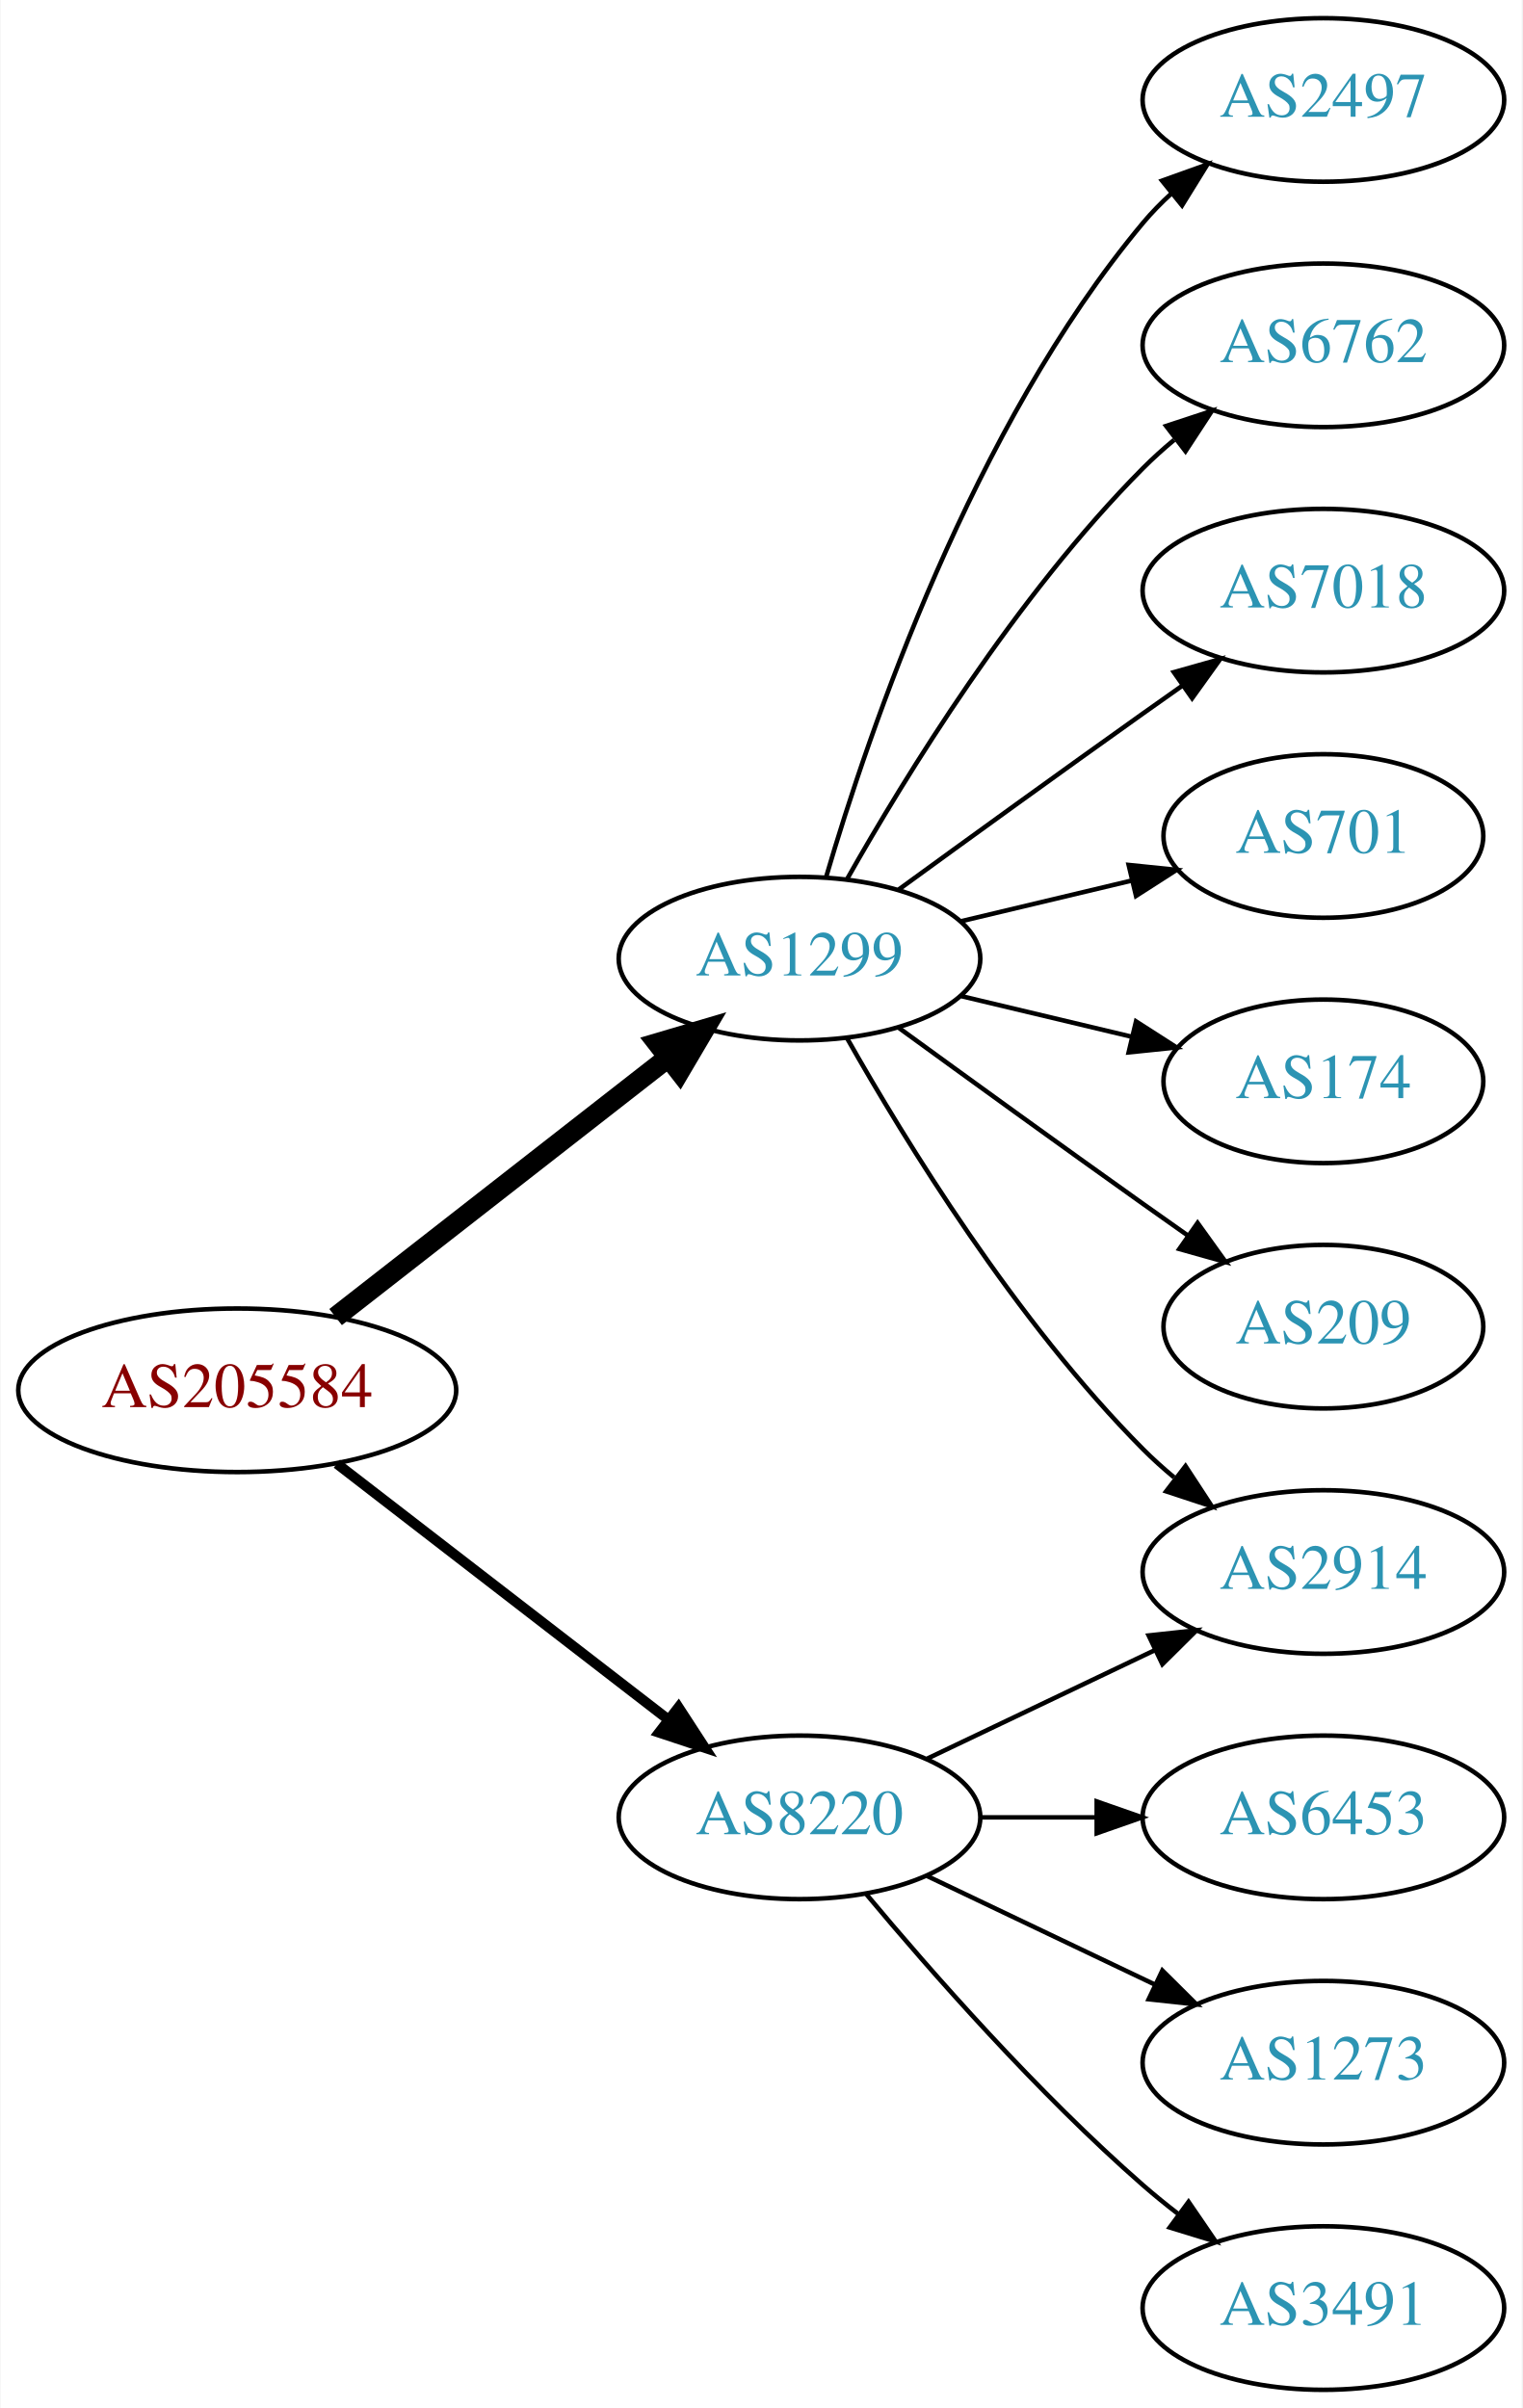
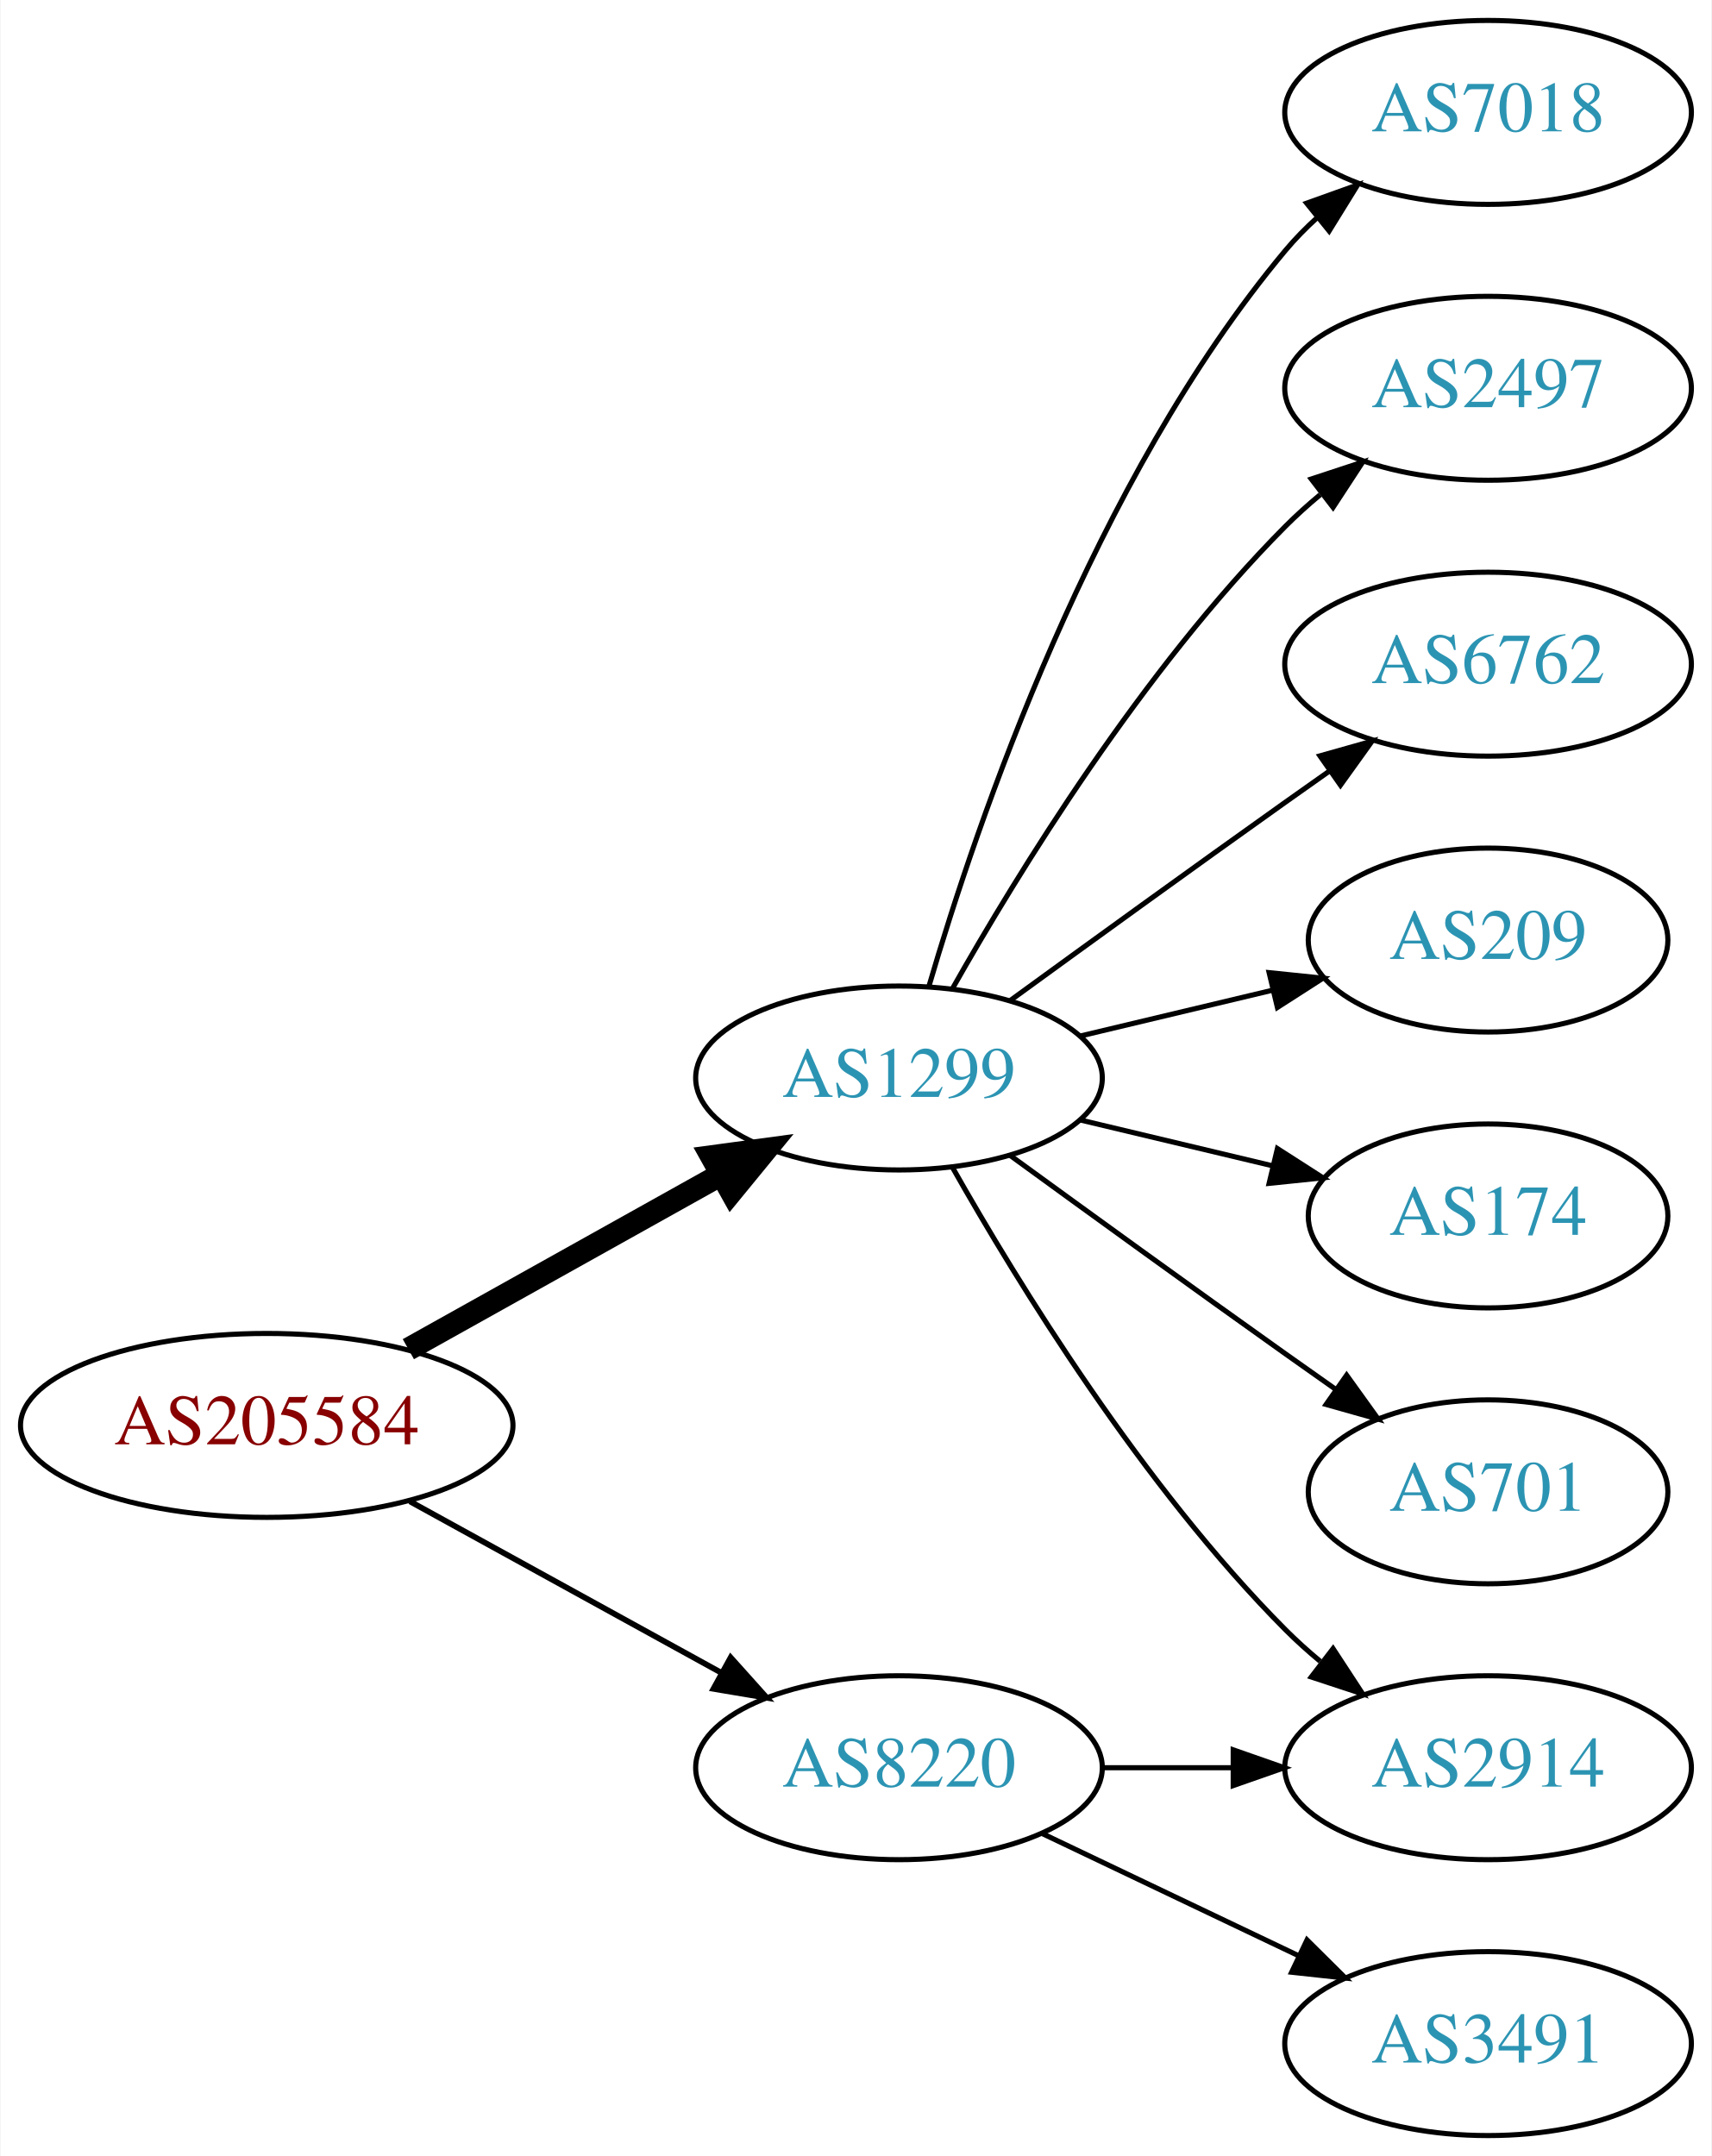
- <svg xmlns="http://www.w3.org/2000/svg" xmlns:xlink="http://www.w3.org/1999/xlink" width="335pt" height="530pt" viewBox="0.00 0.00 334.78 530.00">
-   <g id="graph0" class="graph" transform="scale(1 1) rotate(0) translate(4 526)">
-     <polygon fill="white" stroke="none" points="-4,4 -4,-526 330.777,-526 330.777,4 -4,4" />
+ <svg xmlns="http://www.w3.org/2000/svg" xmlns:xlink="http://www.w3.org/1999/xlink" width="335pt" height="422pt" viewBox="0.00 0.00 334.78 422.00">
+   <g id="graph0" class="graph" transform="scale(1 1) rotate(0) translate(4 418)">
+     <polygon fill="white" stroke="none" points="-4,4 -4,-418 330.777,-418 330.777,4 -4,4" />
    <g id="node1" class="node">
      <g id="a_node1">
        <a xlink:href="/asn/205584" xlink:title="AS205584 ~ CASHPOINT Solutions GmbH [AT]">
-           <ellipse fill="#ffffff" stroke="black" cx="48.096" cy="-220" rx="48.192" ry="18" />
-           <text text-anchor="middle" x="48.096" y="-216.3" font-family="Times,serif" font-size="14.00" fill="#880000">AS205584</text>
+           <ellipse fill="#ffffff" stroke="black" cx="48.096" cy="-139" rx="48.192" ry="18" />
+           <text text-anchor="middle" x="48.096" y="-135.3" font-family="Times,serif" font-size="14.00" fill="#880000">AS205584</text>
        </a>
      </g>
    </g>
    <g id="node2" class="node">
      <g id="a_node2">
        <a xlink:href="/asn/1299" xlink:title="AS1299 ~ Telia Carrier [EU]">
-           <ellipse fill="#ffffff" stroke="black" cx="171.838" cy="-315" rx="39.794" ry="18" />
-           <text text-anchor="middle" x="171.838" y="-311.3" font-family="Times,serif" font-size="14.00" fill="#2c94b3">AS1299</text>
+           <ellipse fill="#ffffff" stroke="black" cx="171.838" cy="-207" rx="39.794" ry="18" />
+           <text text-anchor="middle" x="171.838" y="-203.3" font-family="Times,serif" font-size="14.00" fill="#2c94b3">AS1299</text>
        </a>
      </g>
    </g>
    <g id="edge1" class="edge">
-       <path fill="none" stroke="black" stroke-width="4.5" d="M69.748,-236.115C89.839,-251.794 120.512,-275.729 142.802,-293.122" />
-       <polygon fill="black" stroke="black" stroke-width="4.5" points="140.588,-296.39 150.894,-299.437 145.433,-290.181 140.588,-296.39" />
+       <path fill="none" stroke="black" stroke-width="4.5" d="M75.813,-153.923C93.819,-163.981 117.721,-177.331 137.048,-188.126" />
+       <polygon fill="black" stroke="black" stroke-width="4.5" points="135.194,-191.601 145.845,-193.04 139.034,-184.726 135.194,-191.601" />
    </g>
    <g id="node3" class="node">
      <g id="a_node3">
        <a xlink:href="/asn/8220" xlink:title="AS8220 ~ COLT [GB]">
-           <ellipse fill="#ffffff" stroke="black" cx="171.838" cy="-126" rx="39.794" ry="18" />
-           <text text-anchor="middle" x="171.838" y="-122.3" font-family="Times,serif" font-size="14.00" fill="#2c94b3">AS8220</text>
+           <ellipse fill="#ffffff" stroke="black" cx="171.838" cy="-72" rx="39.794" ry="18" />
+           <text text-anchor="middle" x="171.838" y="-68.3" font-family="Times,serif" font-size="14.00" fill="#2c94b3">AS8220</text>
        </a>
      </g>
    </g>
    <g id="edge2" class="edge">
-       <path fill="none" stroke="black" stroke-width="2.25" d="M70.024,-203.841C90.158,-188.295 120.732,-164.688 142.93,-147.548" />
-       <polygon fill="black" stroke="black" stroke-width="2.25" points="145.213,-150.208 150.989,-141.326 140.935,-144.667 145.213,-150.208" />
+       <path fill="none" stroke="black" stroke-width="1.125" d="M76.114,-124.131C94.054,-114.258 117.746,-101.219 136.947,-90.652" />
+       <polygon fill="black" stroke="black" stroke-width="1.125" points="138.894,-93.575 145.968,-85.687 135.519,-87.442 138.894,-93.575" />
    </g>
    <g id="node4" class="node">
      <g id="a_node4">
-         <a xlink:href="/asn/2497" xlink:title="AS2497 ~ Internet Initiative Japan Inc. [JP]">
-           <ellipse fill="#ffffff" stroke="black" cx="287.131" cy="-504" rx="39.794" ry="18" />
-           <text text-anchor="middle" x="287.131" y="-500.3" font-family="Times,serif" font-size="14.00" fill="#2c94b3">AS2497</text>
-         </a>
-       </g>
-     </g>
-     <g id="edge3" class="edge">
-       <path fill="none" stroke="black" d="M177.712,-333.002C187.026,-364.844 209.843,-431.981 247.484,-477 249.355,-479.237 251.453,-481.374 253.679,-483.396" />
-       <polygon fill="black" stroke="black" points="251.623,-486.234 261.598,-489.804 256.026,-480.793 251.623,-486.234" />
-     </g>
-     <g id="node5" class="node">
-       <g id="a_node5">
-         <a xlink:href="/asn/6762" xlink:title="AS6762 ~ TELECOM ITALIA SPARKLE S.p.A. [IT]">
-           <ellipse fill="#ffffff" stroke="black" cx="287.131" cy="-450" rx="39.794" ry="18" />
-           <text text-anchor="middle" x="287.131" y="-446.3" font-family="Times,serif" font-size="14.00" fill="#2c94b3">AS6762</text>
-         </a>
-       </g>
-     </g>
-     <g id="edge4" class="edge">
-       <path fill="none" stroke="black" d="M182.298,-332.49C195.08,-355.096 219.512,-394.886 247.484,-423 249.595,-425.121 251.891,-427.188 254.277,-429.171" />
-       <polygon fill="black" stroke="black" points="252.529,-432.242 262.592,-435.556 256.792,-426.69 252.529,-432.242" />
-     </g>
-     <g id="node6" class="node">
-       <g id="a_node6">
-         <a xlink:href="/asn/2914" xlink:title="AS2914 ~ NTT America, Inc. [US]">
-           <ellipse fill="#ffffff" stroke="black" cx="287.131" cy="-180" rx="39.794" ry="18" />
-           <text text-anchor="middle" x="287.131" y="-176.3" font-family="Times,serif" font-size="14.00" fill="#2c94b3">AS2914</text>
-         </a>
-       </g>
-     </g>
-     <g id="edge5" class="edge">
-       <path fill="none" stroke="black" d="M182.298,-297.51C195.08,-274.904 219.512,-235.114 247.484,-207 249.595,-204.879 251.891,-202.812 254.277,-200.829" />
-       <polygon fill="black" stroke="black" points="256.792,-203.31 262.592,-194.444 252.529,-197.758 256.792,-203.31" />
-     </g>
-     <g id="node7" class="node">
-       <g id="a_node7">
        <a xlink:href="/asn/7018" xlink:title="AS7018 ~ AT&amp;T Services, Inc. [US]">
          <ellipse fill="#ffffff" stroke="black" cx="287.131" cy="-396" rx="39.794" ry="18" />
          <text text-anchor="middle" x="287.131" y="-392.3" font-family="Times,serif" font-size="14.00" fill="#2c94b3">AS7018</text>
        </a>
      </g>
    </g>
+     <g id="edge3" class="edge">
+       <path fill="none" stroke="black" d="M177.712,-225.002C187.026,-256.844 209.843,-323.981 247.484,-369 249.355,-371.237 251.453,-373.374 253.679,-375.396" />
+       <polygon fill="black" stroke="black" points="251.623,-378.234 261.598,-381.804 256.026,-372.793 251.623,-378.234" />
+     </g>
+     <g id="node5" class="node">
+       <g id="a_node5">
+         <a xlink:href="/asn/2497" xlink:title="AS2497 ~ Internet Initiative Japan Inc. [JP]">
+           <ellipse fill="#ffffff" stroke="black" cx="287.131" cy="-342" rx="39.794" ry="18" />
+           <text text-anchor="middle" x="287.131" y="-338.3" font-family="Times,serif" font-size="14.00" fill="#2c94b3">AS2497</text>
+         </a>
+       </g>
+     </g>
+     <g id="edge4" class="edge">
+       <path fill="none" stroke="black" d="M182.298,-224.49C195.08,-247.096 219.512,-286.886 247.484,-315 249.595,-317.121 251.891,-319.188 254.277,-321.171" />
+       <polygon fill="black" stroke="black" points="252.529,-324.242 262.592,-327.556 256.792,-318.69 252.529,-324.242" />
+     </g>
+     <g id="node6" class="node">
+       <g id="a_node6">
+         <a xlink:href="/asn/6762" xlink:title="AS6762 ~ TELECOM ITALIA SPARKLE S.p.A. [IT]">
+           <ellipse fill="#ffffff" stroke="black" cx="287.131" cy="-288" rx="39.794" ry="18" />
+           <text text-anchor="middle" x="287.131" y="-284.3" font-family="Times,serif" font-size="14.00" fill="#2c94b3">AS6762</text>
+         </a>
+       </g>
+     </g>
+     <g id="edge5" class="edge">
+       <path fill="none" stroke="black" d="M193.686,-222.222C208.62,-233.091 229.234,-248.025 247.484,-261 250.305,-263.005 253.248,-265.085 256.196,-267.159" />
+       <polygon fill="black" stroke="black" points="254.223,-270.05 264.421,-272.926 258.242,-264.319 254.223,-270.05" />
+     </g>
+     <g id="node7" class="node">
+       <g id="a_node7">
+         <a xlink:href="/asn/2914" xlink:title="AS2914 ~ NTT America, Inc. [US]">
+           <ellipse fill="#ffffff" stroke="black" cx="287.131" cy="-72" rx="39.794" ry="18" />
+           <text text-anchor="middle" x="287.131" y="-68.3" font-family="Times,serif" font-size="14.00" fill="#2c94b3">AS2914</text>
+         </a>
+       </g>
+     </g>
    <g id="edge6" class="edge">
-       <path fill="none" stroke="black" d="M193.686,-330.222C208.62,-341.091 229.234,-356.025 247.484,-369 250.305,-371.005 253.248,-373.085 256.196,-375.159" />
-       <polygon fill="black" stroke="black" points="254.223,-378.05 264.421,-380.926 258.242,-372.319 254.223,-378.05" />
+       <path fill="none" stroke="black" d="M182.298,-189.51C195.08,-166.904 219.512,-127.114 247.484,-99 249.595,-96.879 251.891,-94.812 254.277,-92.829" />
+       <polygon fill="black" stroke="black" points="256.792,-95.31 262.592,-86.444 252.529,-89.758 256.792,-95.31" />
    </g>
    <g id="node8" class="node">
      <g id="a_node8">
-         <a xlink:href="/asn/701" xlink:title="AS701 ~ UUNET [US]">
-           <ellipse fill="#ffffff" stroke="black" cx="287.131" cy="-342" rx="35.194" ry="18" />
-           <text text-anchor="middle" x="287.131" y="-338.3" font-family="Times,serif" font-size="14.00" fill="#2c94b3">AS701</text>
-         </a>
-       </g>
-     </g>
-     <g id="edge7" class="edge">
-       <path fill="none" stroke="black" d="M207.445,-323.248C219.24,-326.058 232.544,-329.229 244.812,-332.153" />
-       <polygon fill="black" stroke="black" points="244.278,-335.624 254.817,-334.537 245.901,-328.814 244.278,-335.624" />
-     </g>
-     <g id="node9" class="node">
-       <g id="a_node9">
-         <a xlink:href="/asn/174" xlink:title="AS174 ~ Cogent Communications [US]">
-           <ellipse fill="#ffffff" stroke="black" cx="287.131" cy="-288" rx="35.194" ry="18" />
-           <text text-anchor="middle" x="287.131" y="-284.3" font-family="Times,serif" font-size="14.00" fill="#2c94b3">AS174</text>
-         </a>
-       </g>
-     </g>
-     <g id="edge8" class="edge">
-       <path fill="none" stroke="black" d="M207.445,-306.752C219.24,-303.942 232.544,-300.771 244.812,-297.847" />
-       <polygon fill="black" stroke="black" points="245.901,-301.186 254.817,-295.463 244.278,-294.376 245.901,-301.186" />
-     </g>
-     <g id="node10" class="node">
-       <g id="a_node10">
        <a xlink:href="/asn/209" xlink:title="AS209 ~ CenturyLink Communications, LLC [US]">
          <ellipse fill="#ffffff" stroke="black" cx="287.131" cy="-234" rx="35.194" ry="18" />
          <text text-anchor="middle" x="287.131" y="-230.3" font-family="Times,serif" font-size="14.00" fill="#2c94b3">AS209</text>
        </a>
      </g>
    </g>
+     <g id="edge7" class="edge">
+       <path fill="none" stroke="black" d="M207.445,-215.248C219.24,-218.058 232.544,-221.229 244.812,-224.153" />
+       <polygon fill="black" stroke="black" points="244.278,-227.624 254.817,-226.537 245.901,-220.814 244.278,-227.624" />
+     </g>
+     <g id="node9" class="node">
+       <g id="a_node9">
+         <a xlink:href="/asn/174" xlink:title="AS174 ~ Cogent Communications [US]">
+           <ellipse fill="#ffffff" stroke="black" cx="287.131" cy="-180" rx="35.194" ry="18" />
+           <text text-anchor="middle" x="287.131" y="-176.3" font-family="Times,serif" font-size="14.00" fill="#2c94b3">AS174</text>
+         </a>
+       </g>
+     </g>
+     <g id="edge8" class="edge">
+       <path fill="none" stroke="black" d="M207.445,-198.752C219.24,-195.942 232.544,-192.771 244.812,-189.847" />
+       <polygon fill="black" stroke="black" points="245.901,-193.186 254.817,-187.463 244.278,-186.376 245.901,-193.186" />
+     </g>
+     <g id="node10" class="node">
+       <g id="a_node10">
+         <a xlink:href="/asn/701" xlink:title="AS701 ~ UUNET [US]">
+           <ellipse fill="#ffffff" stroke="black" cx="287.131" cy="-126" rx="35.194" ry="18" />
+           <text text-anchor="middle" x="287.131" y="-122.3" font-family="Times,serif" font-size="14.00" fill="#2c94b3">AS701</text>
+         </a>
+       </g>
+     </g>
    <g id="edge9" class="edge">
-       <path fill="none" stroke="black" d="M193.686,-299.778C208.62,-288.909 229.234,-273.975 247.484,-261 250.695,-258.718 254.064,-256.339 257.418,-253.982" />
-       <polygon fill="black" stroke="black" points="259.447,-256.834 265.629,-248.23 255.43,-251.101 259.447,-256.834" />
+       <path fill="none" stroke="black" d="M193.686,-191.778C208.62,-180.909 229.234,-165.975 247.484,-153 250.695,-150.718 254.064,-148.339 257.418,-145.982" />
+       <polygon fill="black" stroke="black" points="259.447,-148.834 265.629,-140.23 255.43,-143.101 259.447,-148.834" />
    </g>
    <g id="edge10" class="edge">
-       <path fill="none" stroke="black" d="M199.974,-138.934C214.968,-146.081 233.789,-155.052 250.013,-162.785" />
-       <polygon fill="black" stroke="black" points="248.683,-166.028 259.216,-167.171 251.695,-159.709 248.683,-166.028" />
+       <path fill="none" stroke="black" d="M211.51,-72C219.713,-72 228.477,-72 237.009,-72" />
+       <polygon fill="black" stroke="black" points="237.248,-75.5 247.248,-72 237.248,-68.5 237.248,-75.5" />
    </g>
    <g id="node11" class="node">
      <g id="a_node11">
-         <a xlink:href="/asn/6453" xlink:title="AS6453 ~ TATA COMMUNICATIONS (AMERICA) INC [US]">
-           <ellipse fill="#ffffff" stroke="black" cx="287.131" cy="-126" rx="39.794" ry="18" />
-           <text text-anchor="middle" x="287.131" y="-122.3" font-family="Times,serif" font-size="14.00" fill="#2c94b3">AS6453</text>
-         </a>
-       </g>
-     </g>
-     <g id="edge11" class="edge">
-       <path fill="none" stroke="black" d="M211.51,-126C219.713,-126 228.477,-126 237.009,-126" />
-       <polygon fill="black" stroke="black" points="237.248,-129.5 247.248,-126 237.248,-122.5 237.248,-129.5" />
-     </g>
-     <g id="node12" class="node">
-       <g id="a_node12">
-         <a xlink:href="/asn/1273" xlink:title="AS1273 ~ Vodafone Group PLC [EU]">
-           <ellipse fill="#ffffff" stroke="black" cx="287.131" cy="-72" rx="39.794" ry="18" />
-           <text text-anchor="middle" x="287.131" y="-68.3" font-family="Times,serif" font-size="14.00" fill="#2c94b3">AS1273</text>
-         </a>
-       </g>
-     </g>
-     <g id="edge12" class="edge">
-       <path fill="none" stroke="black" d="M199.974,-113.066C214.968,-105.919 233.789,-96.948 250.013,-89.215" />
-       <polygon fill="black" stroke="black" points="251.695,-92.291 259.216,-84.829 248.683,-85.972 251.695,-92.291" />
-     </g>
-     <g id="node13" class="node">
-       <g id="a_node13">
        <a xlink:href="/asn/3491" xlink:title="AS3491 ~ PCCW Global, Inc. [US]">
          <ellipse fill="#ffffff" stroke="black" cx="287.131" cy="-18" rx="39.794" ry="18" />
          <text text-anchor="middle" x="287.131" y="-14.3" font-family="Times,serif" font-size="14.00" fill="#2c94b3">AS3491</text>
        </a>
      </g>
    </g>
-     <g id="edge13" class="edge">
-       <path fill="none" stroke="black" d="M186.468,-109.183C200.751,-92.071 224.297,-65.255 247.484,-45 249.95,-42.846 252.589,-40.706 255.286,-38.628" />
-       <polygon fill="black" stroke="black" points="257.459,-41.375 263.44,-32.63 253.311,-35.736 257.459,-41.375" />
+     <g id="edge11" class="edge">
+       <path fill="none" stroke="black" d="M199.974,-59.066C214.968,-51.919 233.789,-42.948 250.013,-35.215" />
+       <polygon fill="black" stroke="black" points="251.695,-38.291 259.216,-30.829 248.683,-31.972 251.695,-38.291" />
    </g>
  </g>
</svg>
